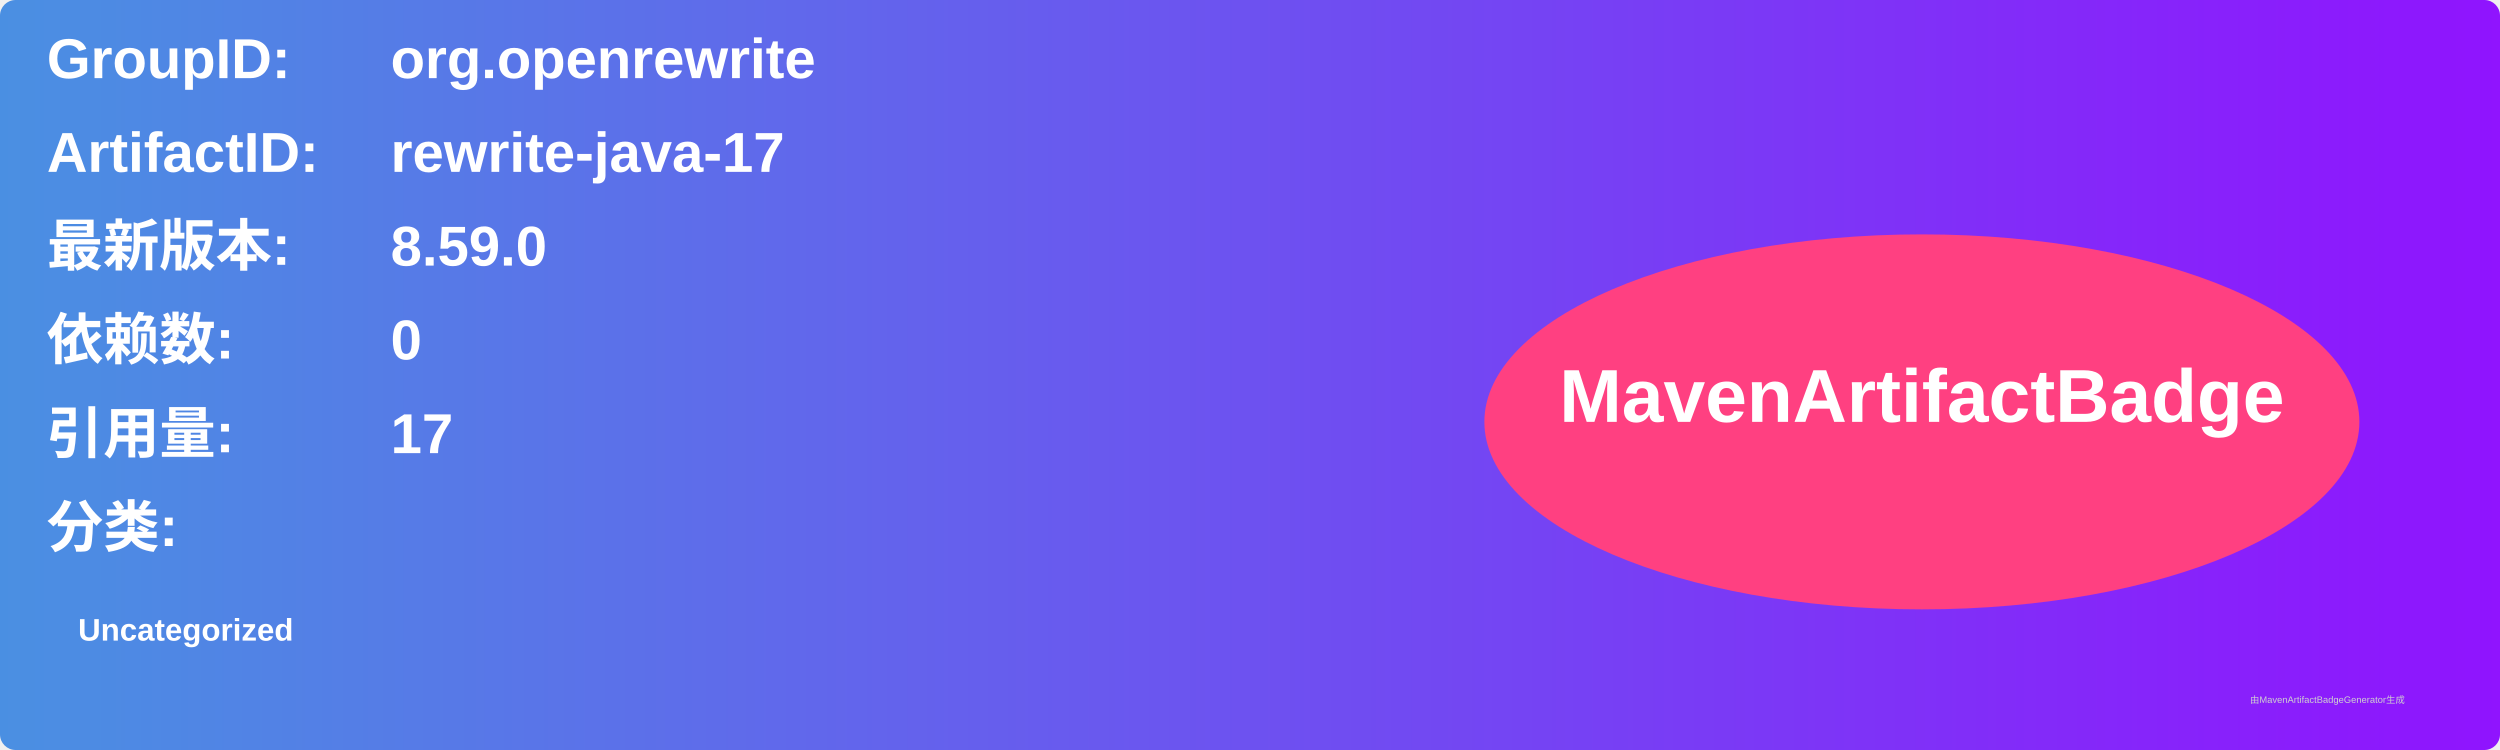
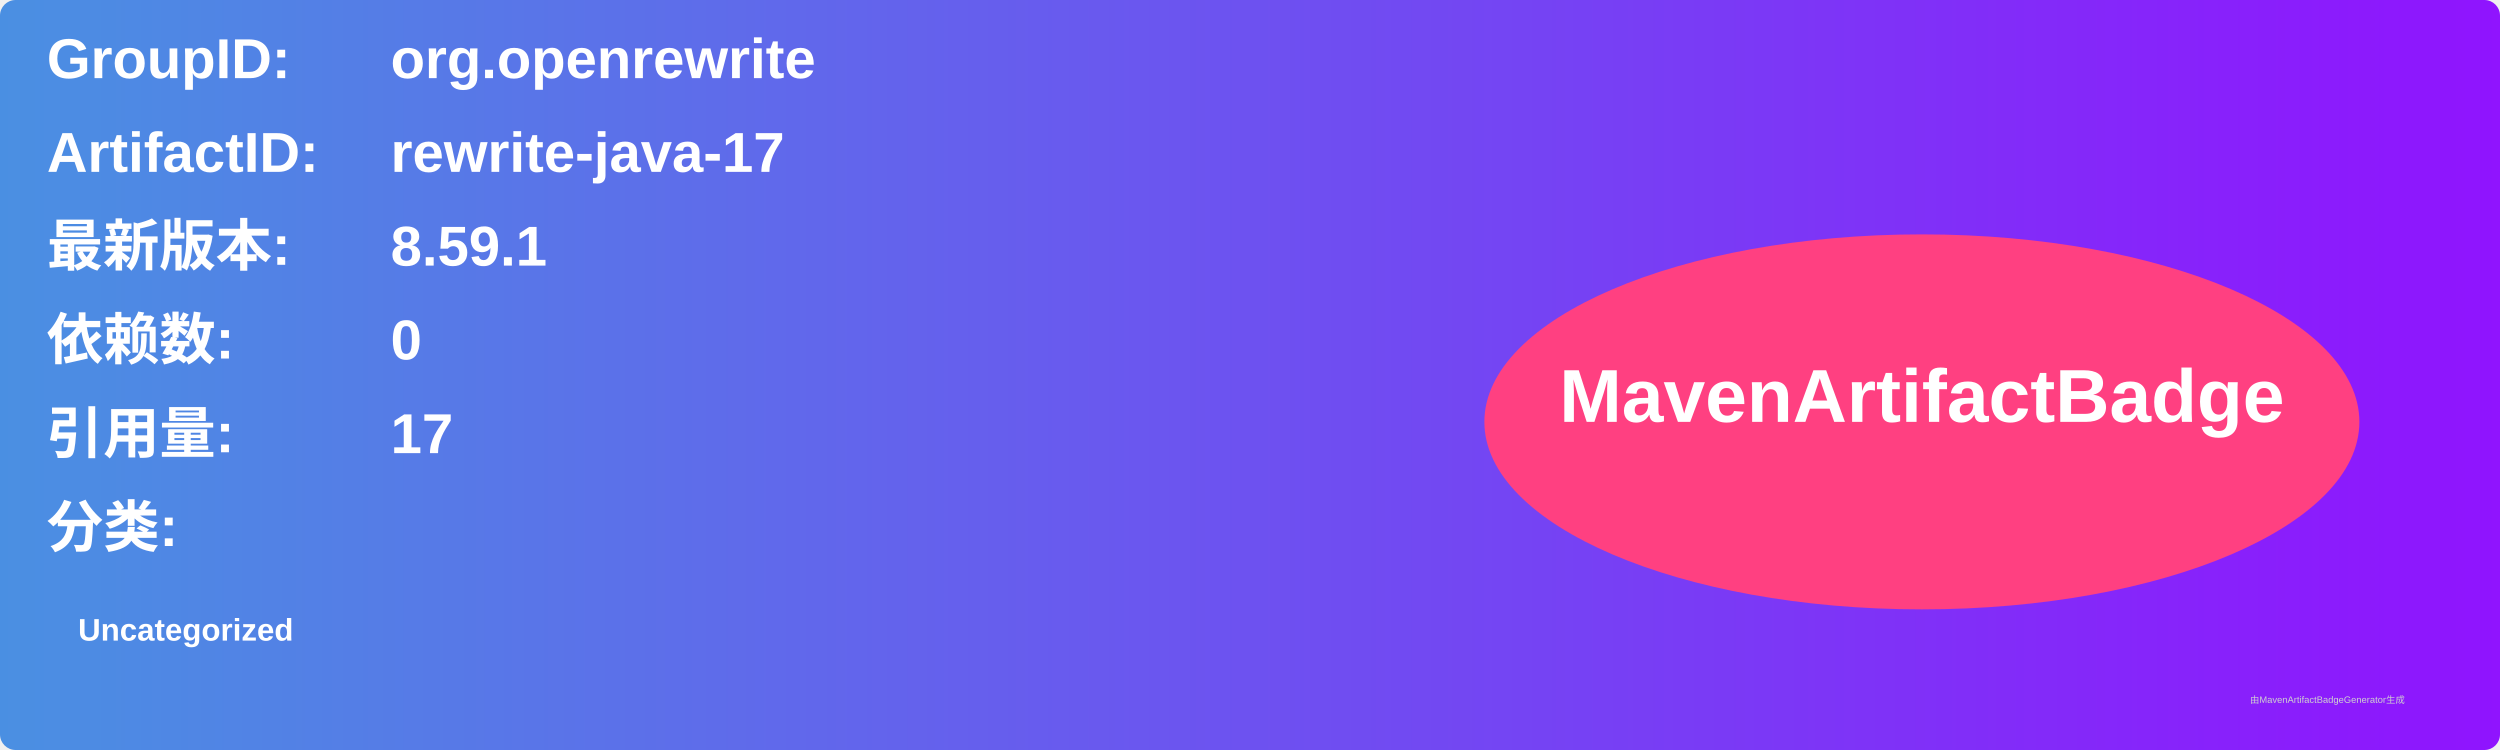
<svg xmlns="http://www.w3.org/2000/svg" width="800" height="240" viewBox="0 0 800 240">
  <linearGradient id="grad" x1="0%" y1="0%" x2="100%" y2="0%">
    <stop offset="0%" stop-color="#4a90e2" />
    <stop offset="100%" stop-color="#9013fe" />
  </linearGradient>
  <rect width="100%" height="100%" rx="5" ry="5" fill="url(#grad)" />
  <g transform="translate(15, 15)">
    <text x="0" y="10" font-family="Arial" font-size="18" fill="white" font-weight="bold" width="260">GroupID:</text>
    <text x="110" y="10" font-family="Arial" font-size="18" fill="white" font-weight="bold" width="460">org.openrewrite</text>
    <text x="0" y="40" font-family="Arial" font-size="18" fill="white" font-weight="bold" width="260">ArtifactID:</text>
    <text x="110" y="40" font-family="Arial" font-size="18" fill="white" font-weight="bold" width="460">rewrite-java-17</text>
    <text x="0" y="70" font-family="Arial" font-size="18" fill="white" font-weight="bold">最新版本:</text>
    <text x="110" y="70" font-family="Arial" font-size="18" fill="white" font-weight="bold">
-       <tspan font-weight="bold">8.59.0</tspan>
+       <tspan font-weight="bold">8.59.1</tspan>
    </text>
    <text x="0" y="100" font-family="Arial" font-size="18" fill="white" font-weight="bold">依赖数: </text>
    <text x="110" y="100" font-family="Arial" font-size="18" fill="white">
      <tspan font-weight="bold">0</tspan>
    </text>
    <text x="0" y="130" font-family="Arial" font-size="18" fill="white" font-weight="bold">引用量: </text>
    <text x="110" y="130" font-family="Arial" font-size="18" fill="white">
      <tspan font-weight="bold">17</tspan>
    </text>
    <text x="0" y="160" font-family="Arial" font-size="18" fill="white" font-weight="bold">分类:</text>
    <text x="10" y="190" font-family="Arial" font-size="10" fill="white">
      <tspan font-weight="bold">Uncategorized</tspan>
    </text>
    <ellipse cx="600" cy="120" rx="140" ry="60" fill="#ff4081" />
    <text x="600" y="120" text-anchor="middle" font-family="Arial" font-size="24" fill="white" font-weight="bold">MavenArtifactBadge</text>
  </g>
  <text x="720" y="225" font-family="Arial" font-size="3" fill="#d0d0d0">由MavenArtifactBadgeGenerator生成</text>
</svg>
